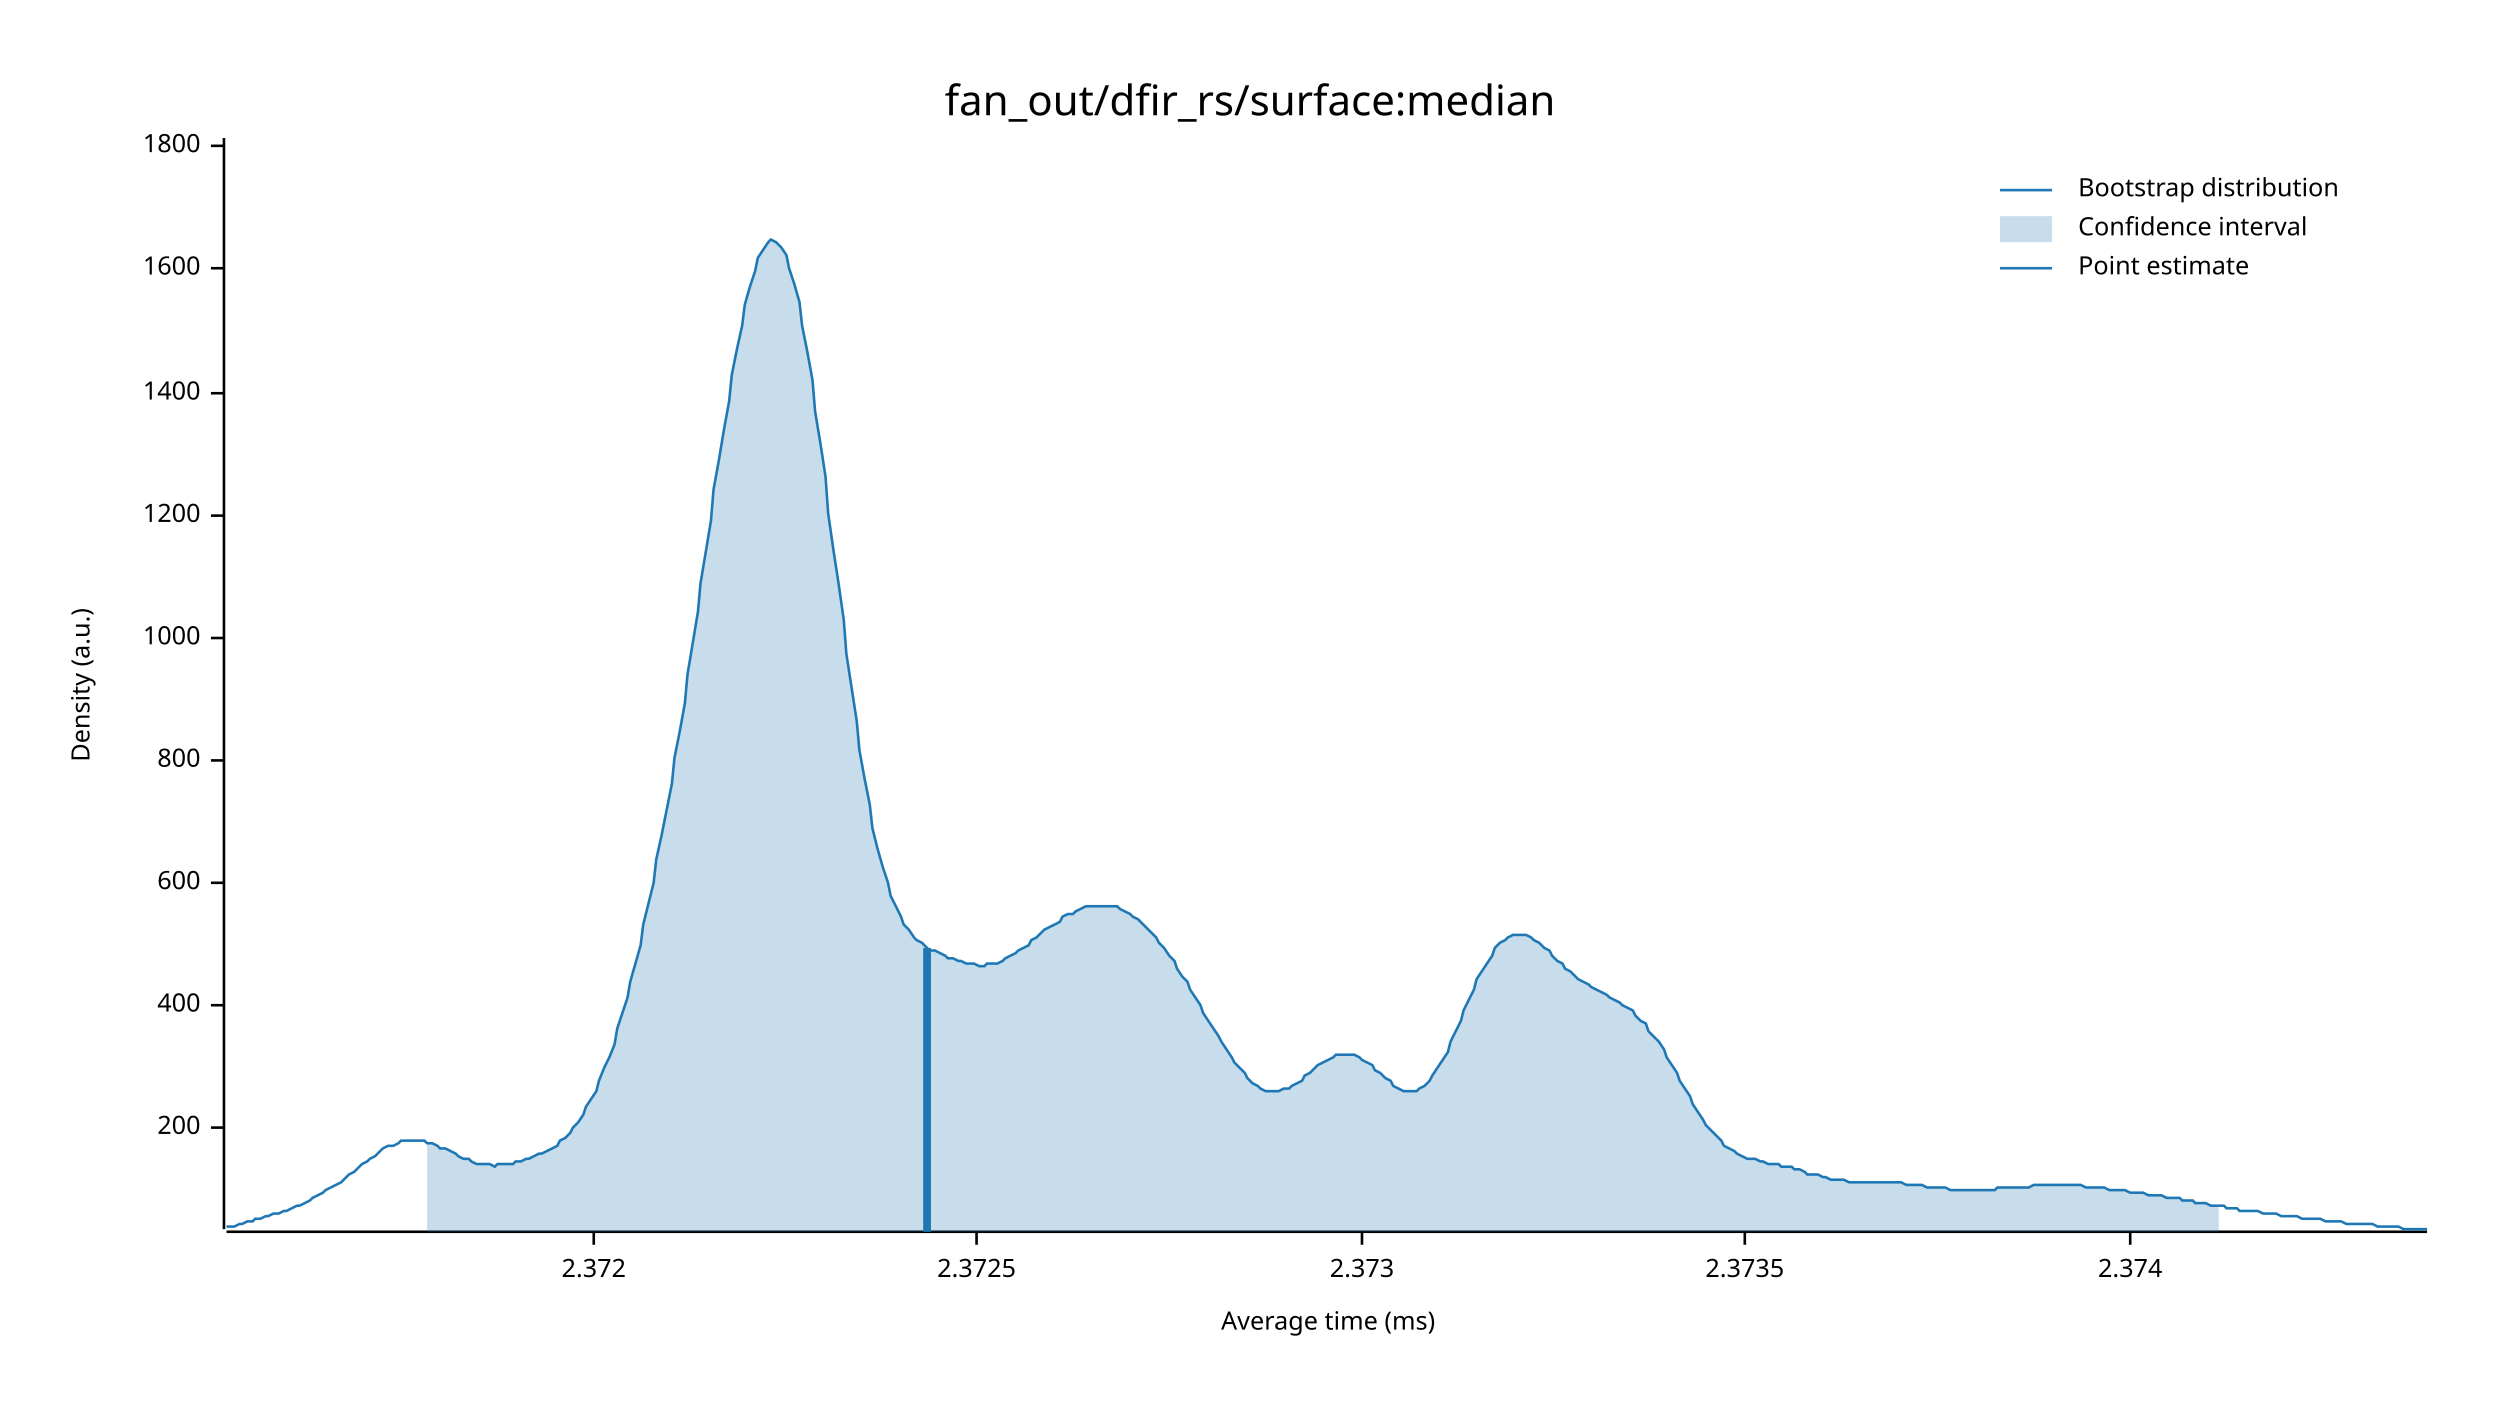
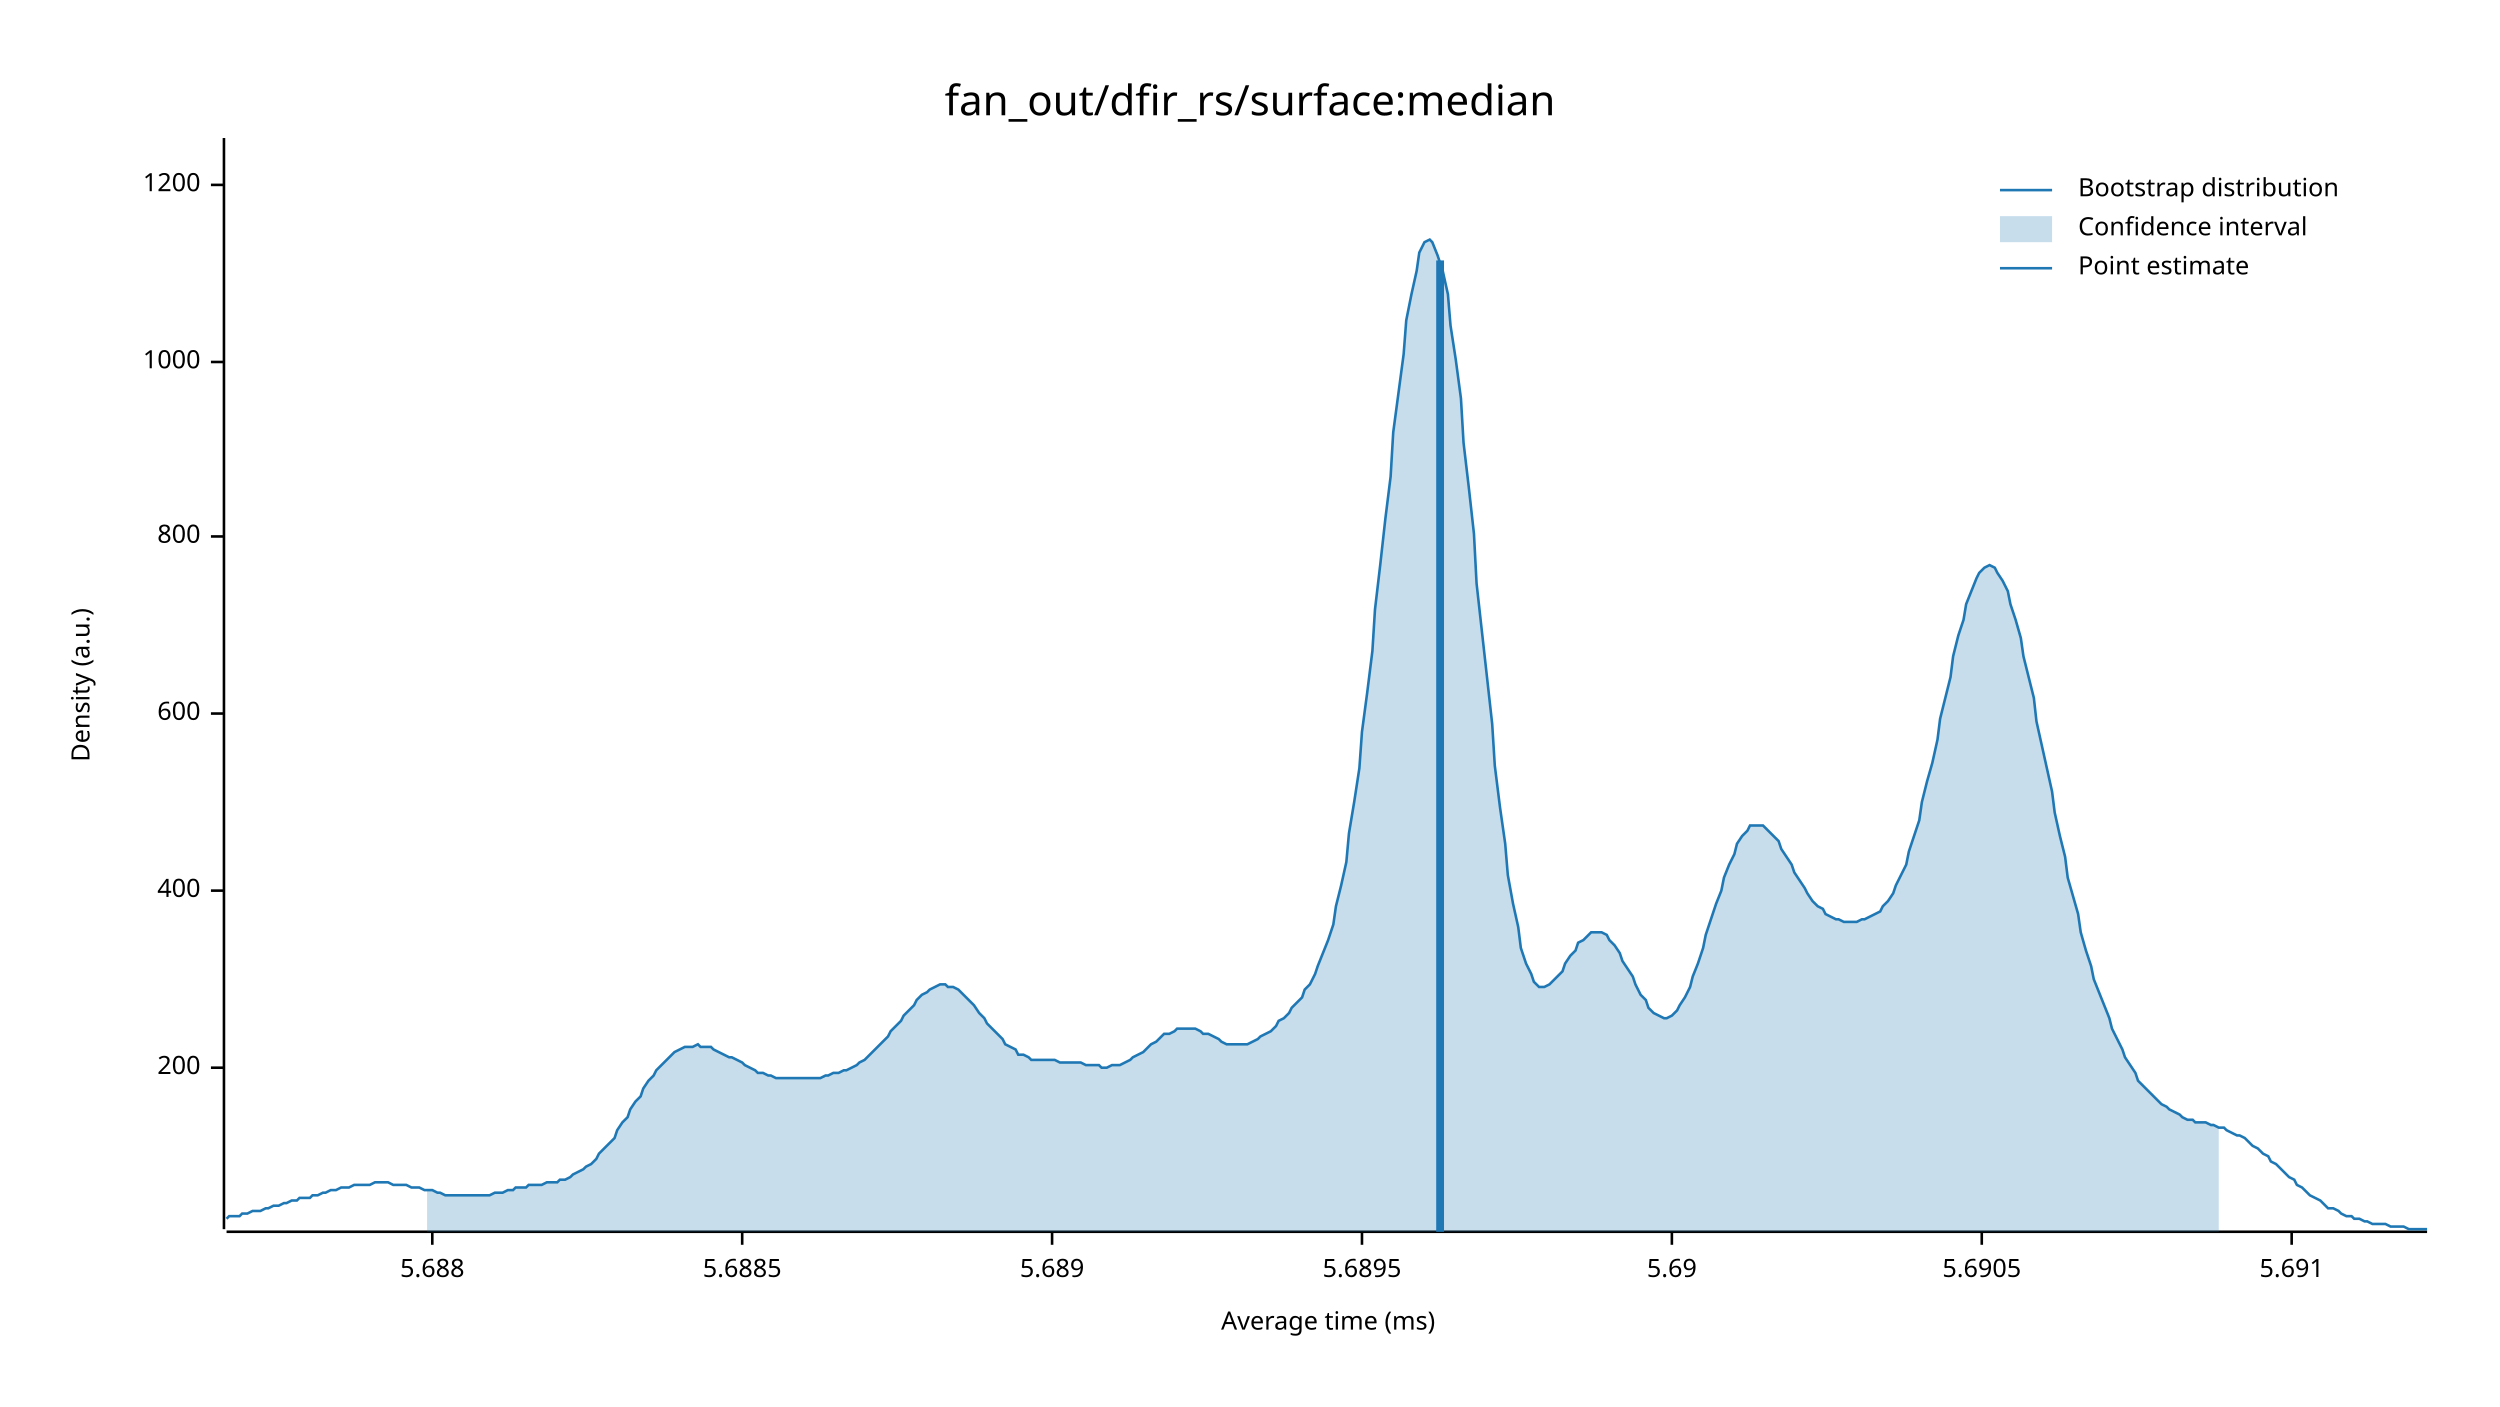
<svg xmlns="http://www.w3.org/2000/svg" width="960" height="540" viewBox="0 0 960 540">
  <text x="480" y="32" dy="0.76em" text-anchor="middle" font-family="sans-serif" font-size="16.129" opacity="1" fill="#000000">
fan_out/dfir_rs/surface:median
</text>
  <text x="27" y="263" dy="0.76em" text-anchor="middle" font-family="sans-serif" font-size="9.677" opacity="1" fill="#000000" transform="rotate(270, 27, 263)">
Density (a.u.)
</text>
  <text x="510" y="513" dy="-0.5ex" text-anchor="middle" font-family="sans-serif" font-size="9.677" opacity="1" fill="#000000">
Average time (ms)
</text>
  <polyline fill="none" opacity="1" stroke="#000000" stroke-width="1" points="86,53 86,472 " />
-   <text x="77" y="433" dy="0.5ex" text-anchor="end" font-family="sans-serif" font-size="9.677" opacity="1" fill="#000000">
+   <text x="77" y="410" dy="0.5ex" text-anchor="end" font-family="sans-serif" font-size="9.677" opacity="1" fill="#000000">
200
</text>
-   <polyline fill="none" opacity="1" stroke="#000000" stroke-width="1" points="81,433 86,433 " />
-   <text x="77" y="386" dy="0.5ex" text-anchor="end" font-family="sans-serif" font-size="9.677" opacity="1" fill="#000000">
+   <polyline fill="none" opacity="1" stroke="#000000" stroke-width="1" points="81,410 86,410 " />
+   <text x="77" y="342" dy="0.5ex" text-anchor="end" font-family="sans-serif" font-size="9.677" opacity="1" fill="#000000">
400
</text>
-   <polyline fill="none" opacity="1" stroke="#000000" stroke-width="1" points="81,386 86,386 " />
-   <text x="77" y="339" dy="0.5ex" text-anchor="end" font-family="sans-serif" font-size="9.677" opacity="1" fill="#000000">
+   <polyline fill="none" opacity="1" stroke="#000000" stroke-width="1" points="81,342 86,342 " />
+   <text x="77" y="274" dy="0.5ex" text-anchor="end" font-family="sans-serif" font-size="9.677" opacity="1" fill="#000000">
600
</text>
-   <polyline fill="none" opacity="1" stroke="#000000" stroke-width="1" points="81,339 86,339 " />
-   <text x="77" y="292" dy="0.5ex" text-anchor="end" font-family="sans-serif" font-size="9.677" opacity="1" fill="#000000">
+   <polyline fill="none" opacity="1" stroke="#000000" stroke-width="1" points="81,274 86,274 " />
+   <text x="77" y="206" dy="0.5ex" text-anchor="end" font-family="sans-serif" font-size="9.677" opacity="1" fill="#000000">
800
</text>
-   <polyline fill="none" opacity="1" stroke="#000000" stroke-width="1" points="81,292 86,292 " />
-   <text x="77" y="245" dy="0.5ex" text-anchor="end" font-family="sans-serif" font-size="9.677" opacity="1" fill="#000000">
+   <polyline fill="none" opacity="1" stroke="#000000" stroke-width="1" points="81,206 86,206 " />
+   <text x="77" y="139" dy="0.5ex" text-anchor="end" font-family="sans-serif" font-size="9.677" opacity="1" fill="#000000">
1000
</text>
-   <polyline fill="none" opacity="1" stroke="#000000" stroke-width="1" points="81,245 86,245 " />
-   <text x="77" y="198" dy="0.5ex" text-anchor="end" font-family="sans-serif" font-size="9.677" opacity="1" fill="#000000">
+   <polyline fill="none" opacity="1" stroke="#000000" stroke-width="1" points="81,139 86,139 " />
+   <text x="77" y="71" dy="0.5ex" text-anchor="end" font-family="sans-serif" font-size="9.677" opacity="1" fill="#000000">
1200
</text>
-   <polyline fill="none" opacity="1" stroke="#000000" stroke-width="1" points="81,198 86,198 " />
-   <text x="77" y="151" dy="0.5ex" text-anchor="end" font-family="sans-serif" font-size="9.677" opacity="1" fill="#000000">
- 1400
+   <polyline fill="none" opacity="1" stroke="#000000" stroke-width="1" points="81,71 86,71 " />
+   <polyline fill="none" opacity="1" stroke="#000000" stroke-width="1" points="87,473 932,473 " />
+   <text x="166" y="483" dy="0.76em" text-anchor="middle" font-family="sans-serif" font-size="9.677" opacity="1" fill="#000000">
+ 5.688
</text>
-   <polyline fill="none" opacity="1" stroke="#000000" stroke-width="1" points="81,151 86,151 " />
-   <text x="77" y="103" dy="0.5ex" text-anchor="end" font-family="sans-serif" font-size="9.677" opacity="1" fill="#000000">
- 1600
+   <polyline fill="none" opacity="1" stroke="#000000" stroke-width="1" points="166,473 166,478 " />
+   <text x="285" y="483" dy="0.76em" text-anchor="middle" font-family="sans-serif" font-size="9.677" opacity="1" fill="#000000">
+ 5.6885
</text>
-   <polyline fill="none" opacity="1" stroke="#000000" stroke-width="1" points="81,103 86,103 " />
-   <text x="77" y="56" dy="0.5ex" text-anchor="end" font-family="sans-serif" font-size="9.677" opacity="1" fill="#000000">
- 1800
+   <polyline fill="none" opacity="1" stroke="#000000" stroke-width="1" points="285,473 285,478 " />
+   <text x="404" y="483" dy="0.76em" text-anchor="middle" font-family="sans-serif" font-size="9.677" opacity="1" fill="#000000">
+ 5.689
</text>
-   <polyline fill="none" opacity="1" stroke="#000000" stroke-width="1" points="81,56 86,56 " />
-   <polyline fill="none" opacity="1" stroke="#000000" stroke-width="1" points="87,473 932,473 " />
-   <text x="228" y="483" dy="0.76em" text-anchor="middle" font-family="sans-serif" font-size="9.677" opacity="1" fill="#000000">
- 2.372
- </text>
-   <polyline fill="none" opacity="1" stroke="#000000" stroke-width="1" points="228,473 228,478 " />
-   <text x="375" y="483" dy="0.76em" text-anchor="middle" font-family="sans-serif" font-size="9.677" opacity="1" fill="#000000">
- 2.3725
- </text>
-   <polyline fill="none" opacity="1" stroke="#000000" stroke-width="1" points="375,473 375,478 " />
+   <polyline fill="none" opacity="1" stroke="#000000" stroke-width="1" points="404,473 404,478 " />
  <text x="523" y="483" dy="0.76em" text-anchor="middle" font-family="sans-serif" font-size="9.677" opacity="1" fill="#000000">
- 2.373
+ 5.6895
</text>
  <polyline fill="none" opacity="1" stroke="#000000" stroke-width="1" points="523,473 523,478 " />
-   <text x="670" y="483" dy="0.76em" text-anchor="middle" font-family="sans-serif" font-size="9.677" opacity="1" fill="#000000">
- 2.3735
+   <text x="642" y="483" dy="0.76em" text-anchor="middle" font-family="sans-serif" font-size="9.677" opacity="1" fill="#000000">
+ 5.69
</text>
-   <polyline fill="none" opacity="1" stroke="#000000" stroke-width="1" points="670,473 670,478 " />
-   <text x="818" y="483" dy="0.76em" text-anchor="middle" font-family="sans-serif" font-size="9.677" opacity="1" fill="#000000">
- 2.374
+   <polyline fill="none" opacity="1" stroke="#000000" stroke-width="1" points="642,473 642,478 " />
+   <text x="761" y="483" dy="0.76em" text-anchor="middle" font-family="sans-serif" font-size="9.677" opacity="1" fill="#000000">
+ 5.6905
</text>
-   <polyline fill="none" opacity="1" stroke="#000000" stroke-width="1" points="818,473 818,478 " />
-   <polyline fill="none" opacity="1" stroke="#1F78B4" stroke-width="1" points="87,471 88,471 90,471 92,470 93,470 95,469 97,469 98,468 100,468 102,467 103,467 105,466 107,466 109,465 110,465 112,464 114,463 115,463 117,462 119,461 120,460 122,459 124,458 125,457 127,456 129,455 131,454 132,453 134,451 136,450 137,449 139,447 141,446 142,445 144,444 146,442 147,441 149,440 151,440 153,439 154,438 156,438 158,438 159,438 161,438 163,438 164,439 166,439 168,440 169,441 171,441 173,442 175,443 176,444 178,445 180,445 181,446 183,447 185,447 186,447 188,447 190,448 191,447 193,447 195,447 197,447 198,446 200,446 202,445 203,445 205,444 207,443 208,443 210,442 212,441 214,440 215,438 217,437 219,435 220,433 222,431 224,428 225,425 227,422 229,419 230,415 232,410 234,406 236,401 237,395 239,389 241,383 242,377 244,370 246,363 247,355 249,347 251,339 252,330 254,321 256,311 258,301 259,291 261,281 263,270 264,259 266,247 268,235 269,224 271,212 273,200 274,188 276,177 278,165 280,154 281,144 283,134 285,125 286,117 288,110 290,104 291,99 293,96 295,93 296,92 298,93 300,95 302,98 303,103 305,109 307,116 308,125 310,135 312,146 313,158 315,170 317,183 318,197 320,211 322,224 324,238 325,251 327,264 329,277 330,288 332,299 334,309 335,318 337,326 339,333 341,339 342,344 344,348 346,352 347,355 349,357 351,360 352,361 354,362 356,364 357,365 359,365 361,366 363,367 364,368 366,368 368,369 369,369 371,370 373,370 374,370 376,371 378,371 379,370 381,370 383,370 385,369 386,368 388,367 390,366 391,365 393,364 395,363 396,361 398,360 400,358 401,357 403,356 405,355 407,354 408,352 410,351 412,351 413,350 415,349 417,348 418,348 420,348 422,348 423,348 425,348 427,348 429,348 430,349 432,350 434,351 435,352 437,353 439,355 440,356 442,358 444,360 445,362 447,364 449,367 451,369 452,372 454,375 456,377 457,380 459,383 461,386 462,389 464,392 466,395 468,398 469,400 471,403 473,406 474,408 476,410 478,412 479,414 481,416 483,417 484,418 486,419 488,419 490,419 491,419 493,418 495,418 496,417 498,416 500,415 501,413 503,412 505,410 506,409 508,408 510,407 512,406 513,405 515,405 517,405 518,405 520,405 522,406 523,407 525,408 527,409 528,411 530,412 532,414 534,415 535,417 537,418 539,419 540,419 542,419 544,419 545,418 547,417 549,415 550,413 552,410 554,407 556,404 557,400 559,396 561,392 562,388 564,384 566,380 567,376 569,373 571,370 573,367 574,364 576,362 578,361 579,360 581,359 583,359 584,359 586,359 588,360 589,361 591,362 593,364 595,365 596,367 598,369 600,370 601,372 603,373 605,375 606,376 608,377 610,378 611,379 613,380 615,381 617,382 618,383 620,384 622,385 623,386 625,387 627,388 628,390 630,392 632,393 633,396 635,398 637,400 639,403 640,406 642,409 644,412 645,415 647,418 649,421 650,424 652,427 654,430 655,432 657,434 659,436 661,438 662,440 664,441 666,442 667,443 669,444 671,445 672,445 674,445 676,446 677,446 679,447 681,447 683,447 684,448 686,448 688,448 689,449 691,449 693,450 694,451 696,451 698,451 700,452 701,452 703,453 705,453 706,453 708,453 710,454 711,454 713,454 715,454 716,454 718,454 720,454 722,454 723,454 725,454 727,454 728,454 730,454 732,455 733,455 735,455 737,455 738,455 740,456 742,456 744,456 745,456 747,456 749,457 750,457 752,457 754,457 755,457 757,457 759,457 760,457 762,457 764,457 766,457 767,456 769,456 771,456 772,456 774,456 776,456 777,456 779,456 781,455 782,455 784,455 786,455 788,455 789,455 791,455 793,455 794,455 796,455 798,455 799,455 801,456 803,456 804,456 806,456 808,456 810,457 811,457 813,457 815,457 816,457 818,458 820,458 821,458 823,458 825,459 827,459 828,459 830,459 832,460 833,460 835,460 837,460 838,461 840,461 842,461 843,462 845,462 847,462 849,463 850,463 852,463 854,463 855,464 857,464 859,464 860,465 862,465 864,465 865,465 867,465 869,466 871,466 872,466 874,466 876,467 877,467 879,467 881,467 882,467 884,468 886,468 887,468 889,468 891,468 893,469 894,469 896,469 898,469 899,469 901,470 903,470 904,470 906,470 908,470 909,470 911,470 913,471 915,471 916,471 918,471 920,471 921,471 923,472 925,472 926,472 928,472 930,472 932,472 " />
-   <polygon opacity="0.25" fill="#1F78B4" points="164,439 166,439 168,440 169,441 171,441 173,442 175,443 176,444 178,445 180,445 181,446 183,447 185,447 186,447 188,447 190,448 191,447 193,447 195,447 197,447 198,446 200,446 202,445 203,445 205,444 207,443 208,443 210,442 212,441 214,440 215,438 217,437 219,435 220,433 222,431 224,428 225,425 227,422 229,419 230,415 232,410 234,406 236,401 237,395 239,389 241,383 242,377 244,370 246,363 247,355 249,347 251,339 252,330 254,321 256,311 258,301 259,291 261,281 263,270 264,259 266,247 268,235 269,224 271,212 273,200 274,188 276,177 278,165 280,154 281,144 283,134 285,125 286,117 288,110 290,104 291,99 293,96 295,93 296,92 298,93 300,95 302,98 303,103 305,109 307,116 308,125 310,135 312,146 313,158 315,170 317,183 318,197 320,211 322,224 324,238 325,251 327,264 329,277 330,288 332,299 334,309 335,318 337,326 339,333 341,339 342,344 344,348 346,352 347,355 349,357 351,360 352,361 354,362 356,364 357,365 359,365 361,366 363,367 364,368 366,368 368,369 369,369 371,370 373,370 374,370 376,371 378,371 379,370 381,370 383,370 385,369 386,368 388,367 390,366 391,365 393,364 395,363 396,361 398,360 400,358 401,357 403,356 405,355 407,354 408,352 410,351 412,351 413,350 415,349 417,348 418,348 420,348 422,348 423,348 425,348 427,348 429,348 430,349 432,350 434,351 435,352 437,353 439,355 440,356 442,358 444,360 445,362 447,364 449,367 451,369 452,372 454,375 456,377 457,380 459,383 461,386 462,389 464,392 466,395 468,398 469,400 471,403 473,406 474,408 476,410 478,412 479,414 481,416 483,417 484,418 486,419 488,419 490,419 491,419 493,418 495,418 496,417 498,416 500,415 501,413 503,412 505,410 506,409 508,408 510,407 512,406 513,405 515,405 517,405 518,405 520,405 522,406 523,407 525,408 527,409 528,411 530,412 532,414 534,415 535,417 537,418 539,419 540,419 542,419 544,419 545,418 547,417 549,415 550,413 552,410 554,407 556,404 557,400 559,396 561,392 562,388 564,384 566,380 567,376 569,373 571,370 573,367 574,364 576,362 578,361 579,360 581,359 583,359 584,359 586,359 588,360 589,361 591,362 593,364 595,365 596,367 598,369 600,370 601,372 603,373 605,375 606,376 608,377 610,378 611,379 613,380 615,381 617,382 618,383 620,384 622,385 623,386 625,387 627,388 628,390 630,392 632,393 633,396 635,398 637,400 639,403 640,406 642,409 644,412 645,415 647,418 649,421 650,424 652,427 654,430 655,432 657,434 659,436 661,438 662,440 664,441 666,442 667,443 669,444 671,445 672,445 674,445 676,446 677,446 679,447 681,447 683,447 684,448 686,448 688,448 689,449 691,449 693,450 694,451 696,451 698,451 700,452 701,452 703,453 705,453 706,453 708,453 710,454 711,454 713,454 715,454 716,454 718,454 720,454 722,454 723,454 725,454 727,454 728,454 730,454 732,455 733,455 735,455 737,455 738,455 740,456 742,456 744,456 745,456 747,456 749,457 750,457 752,457 754,457 755,457 757,457 759,457 760,457 762,457 764,457 766,457 767,456 769,456 771,456 772,456 774,456 776,456 777,456 779,456 781,455 782,455 784,455 786,455 788,455 789,455 791,455 793,455 794,455 796,455 798,455 799,455 801,456 803,456 804,456 806,456 808,456 810,457 811,457 813,457 815,457 816,457 818,458 820,458 821,458 823,458 825,459 827,459 828,459 830,459 832,460 833,460 835,460 837,460 838,461 840,461 842,461 843,462 845,462 847,462 849,463 850,463 852,463 852,473 164,473 " />
-   <polyline fill="none" opacity="1" stroke="#1F78B4" stroke-width="3" points="356,473 356,364 " />
+   <polyline fill="none" opacity="1" stroke="#000000" stroke-width="1" points="761,473 761,478 " />
+   <text x="880" y="483" dy="0.76em" text-anchor="middle" font-family="sans-serif" font-size="9.677" opacity="1" fill="#000000">
+ 5.691
+ </text>
+   <polyline fill="none" opacity="1" stroke="#000000" stroke-width="1" points="880,473 880,478 " />
+   <polyline fill="none" opacity="1" stroke="#1F78B4" stroke-width="1" points="87,468 88,467 90,467 92,467 93,466 95,466 97,465 98,465 100,465 102,464 103,464 105,463 107,463 109,462 110,462 112,461 114,461 115,460 117,460 119,460 120,459 122,459 124,458 125,458 127,457 129,457 131,456 132,456 134,456 136,455 137,455 139,455 141,455 142,455 144,454 146,454 147,454 149,454 151,455 153,455 154,455 156,455 158,456 159,456 161,456 163,457 164,457 166,457 168,458 169,458 171,459 173,459 175,459 176,459 178,459 180,459 181,459 183,459 185,459 186,459 188,459 190,458 191,458 193,458 195,457 197,457 198,456 200,456 202,456 203,455 205,455 207,455 208,455 210,454 212,454 214,454 215,453 217,453 219,452 220,451 222,450 224,449 225,448 227,447 229,445 230,443 232,441 234,439 236,437 237,434 239,431 241,429 242,426 244,423 246,421 247,418 249,415 251,413 252,411 254,409 256,407 258,405 259,404 261,403 263,402 264,402 266,402 268,401 269,402 271,402 273,402 274,403 276,404 278,405 280,406 281,406 283,407 285,408 286,409 288,410 290,411 291,412 293,412 295,413 296,413 298,414 300,414 302,414 303,414 305,414 307,414 308,414 310,414 312,414 313,414 315,414 317,413 318,413 320,412 322,412 324,411 325,411 327,410 329,409 330,408 332,407 334,405 335,404 337,402 339,400 341,398 342,396 344,394 346,392 347,390 349,388 351,386 352,384 354,382 356,381 357,380 359,379 361,378 363,378 364,379 366,379 368,380 369,381 371,383 373,385 374,386 376,389 378,391 379,393 381,395 383,397 385,399 386,401 388,402 390,403 391,405 393,405 395,406 396,407 398,407 400,407 401,407 403,407 405,407 407,408 408,408 410,408 412,408 413,408 415,408 417,409 418,409 420,409 422,409 423,410 425,410 427,409 429,409 430,409 432,408 434,407 435,406 437,405 439,404 440,403 442,401 444,400 445,399 447,397 449,397 451,396 452,395 454,395 456,395 457,395 459,395 461,396 462,397 464,397 466,398 468,399 469,400 471,401 473,401 474,401 476,401 478,401 479,401 481,400 483,399 484,398 486,397 488,396 490,394 491,392 493,391 495,389 496,387 498,385 500,383 501,380 503,378 505,374 506,371 508,366 510,361 512,355 513,348 515,340 517,331 518,320 520,308 522,295 523,281 525,266 527,250 528,234 530,217 532,199 534,183 535,166 537,151 539,136 540,123 542,113 544,104 545,97 547,93 549,92 550,93 552,98 554,104 556,113 557,125 559,138 561,153 562,170 564,187 566,205 567,224 569,242 571,260 573,278 574,294 576,310 578,324 579,336 581,347 583,356 584,364 586,370 588,374 589,377 591,379 593,379 595,378 596,377 598,375 600,373 601,370 603,367 605,365 606,362 608,361 610,359 611,358 613,358 615,358 617,359 618,361 620,363 622,366 623,369 625,372 627,375 628,378 630,382 632,384 633,387 635,389 637,390 639,391 640,391 642,390 644,388 645,386 647,383 649,379 650,375 652,370 654,364 655,359 657,353 659,347 661,342 662,337 664,332 666,328 667,324 669,321 671,319 672,317 674,317 676,317 677,317 679,319 681,321 683,323 684,326 686,329 688,332 689,335 691,338 693,341 694,343 696,346 698,348 700,349 701,351 703,352 705,353 706,353 708,354 710,354 711,354 713,354 715,353 716,353 718,352 720,351 722,350 723,348 725,346 727,343 728,340 730,336 732,332 733,327 735,321 737,315 738,308 740,300 742,293 744,284 745,276 747,268 749,260 750,252 752,244 754,238 755,232 757,227 759,222 760,220 762,218 764,217 766,218 767,220 769,223 771,227 772,232 774,238 776,245 777,252 779,260 781,268 782,277 784,286 786,295 788,304 789,312 791,321 793,329 794,337 796,344 798,351 799,358 801,365 803,371 804,376 806,381 808,386 810,391 811,395 813,399 815,403 816,406 818,409 820,412 821,415 823,417 825,419 827,421 828,422 830,424 832,425 833,426 835,427 837,428 838,429 840,430 842,430 843,431 845,431 847,431 849,432 850,432 852,433 854,433 855,434 857,435 859,436 860,436 862,437 864,439 865,440 867,441 869,443 871,444 872,446 874,447 876,449 877,450 879,452 881,453 882,455 884,456 886,458 887,459 889,460 891,461 893,463 894,464 896,464 898,465 899,466 901,467 903,467 904,468 906,468 908,469 909,469 911,470 913,470 915,470 916,470 918,471 920,471 921,471 923,471 925,472 926,472 928,472 930,472 932,472 " />
+   <polygon opacity="0.25" fill="#1F78B4" points="164,457 166,457 168,458 169,458 171,459 173,459 175,459 176,459 178,459 180,459 181,459 183,459 185,459 186,459 188,459 190,458 191,458 193,458 195,457 197,457 198,456 200,456 202,456 203,455 205,455 207,455 208,455 210,454 212,454 214,454 215,453 217,453 219,452 220,451 222,450 224,449 225,448 227,447 229,445 230,443 232,441 234,439 236,437 237,434 239,431 241,429 242,426 244,423 246,421 247,418 249,415 251,413 252,411 254,409 256,407 258,405 259,404 261,403 263,402 264,402 266,402 268,401 269,402 271,402 273,402 274,403 276,404 278,405 280,406 281,406 283,407 285,408 286,409 288,410 290,411 291,412 293,412 295,413 296,413 298,414 300,414 302,414 303,414 305,414 307,414 308,414 310,414 312,414 313,414 315,414 317,413 318,413 320,412 322,412 324,411 325,411 327,410 329,409 330,408 332,407 334,405 335,404 337,402 339,400 341,398 342,396 344,394 346,392 347,390 349,388 351,386 352,384 354,382 356,381 357,380 359,379 361,378 363,378 364,379 366,379 368,380 369,381 371,383 373,385 374,386 376,389 378,391 379,393 381,395 383,397 385,399 386,401 388,402 390,403 391,405 393,405 395,406 396,407 398,407 400,407 401,407 403,407 405,407 407,408 408,408 410,408 412,408 413,408 415,408 417,409 418,409 420,409 422,409 423,410 425,410 427,409 429,409 430,409 432,408 434,407 435,406 437,405 439,404 440,403 442,401 444,400 445,399 447,397 449,397 451,396 452,395 454,395 456,395 457,395 459,395 461,396 462,397 464,397 466,398 468,399 469,400 471,401 473,401 474,401 476,401 478,401 479,401 481,400 483,399 484,398 486,397 488,396 490,394 491,392 493,391 495,389 496,387 498,385 500,383 501,380 503,378 505,374 506,371 508,366 510,361 512,355 513,348 515,340 517,331 518,320 520,308 522,295 523,281 525,266 527,250 528,234 530,217 532,199 534,183 535,166 537,151 539,136 540,123 542,113 544,104 545,97 547,93 549,92 550,93 552,98 554,104 556,113 557,125 559,138 561,153 562,170 564,187 566,205 567,224 569,242 571,260 573,278 574,294 576,310 578,324 579,336 581,347 583,356 584,364 586,370 588,374 589,377 591,379 593,379 595,378 596,377 598,375 600,373 601,370 603,367 605,365 606,362 608,361 610,359 611,358 613,358 615,358 617,359 618,361 620,363 622,366 623,369 625,372 627,375 628,378 630,382 632,384 633,387 635,389 637,390 639,391 640,391 642,390 644,388 645,386 647,383 649,379 650,375 652,370 654,364 655,359 657,353 659,347 661,342 662,337 664,332 666,328 667,324 669,321 671,319 672,317 674,317 676,317 677,317 679,319 681,321 683,323 684,326 686,329 688,332 689,335 691,338 693,341 694,343 696,346 698,348 700,349 701,351 703,352 705,353 706,353 708,354 710,354 711,354 713,354 715,353 716,353 718,352 720,351 722,350 723,348 725,346 727,343 728,340 730,336 732,332 733,327 735,321 737,315 738,308 740,300 742,293 744,284 745,276 747,268 749,260 750,252 752,244 754,238 755,232 757,227 759,222 760,220 762,218 764,217 766,218 767,220 769,223 771,227 772,232 774,238 776,245 777,252 779,260 781,268 782,277 784,286 786,295 788,304 789,312 791,321 793,329 794,337 796,344 798,351 799,358 801,365 803,371 804,376 806,381 808,386 810,391 811,395 813,399 815,403 816,406 818,409 820,412 821,415 823,417 825,419 827,421 828,422 830,424 832,425 833,426 835,427 837,428 838,429 840,430 842,430 843,431 845,431 847,431 849,432 850,432 852,433 852,473 164,473 " />
+   <polyline fill="none" opacity="1" stroke="#1F78B4" stroke-width="3" points="553,473 553,100 " />
  <text x="798" y="68" dy="0.76em" text-anchor="start" font-family="sans-serif" font-size="9.677" opacity="1" fill="#000000">
Bootstrap distribution
</text>
  <text x="798" y="83" dy="0.76em" text-anchor="start" font-family="sans-serif" font-size="9.677" opacity="1" fill="#000000">
Confidence interval
</text>
  <text x="798" y="98" dy="0.76em" text-anchor="start" font-family="sans-serif" font-size="9.677" opacity="1" fill="#000000">
Point estimate
</text>
  <polyline fill="none" opacity="1" stroke="#1F78B4" stroke-width="1" points="768,73 788,73 " />
  <rect x="768" y="83" width="20" height="10" opacity="0.25" fill="#1F78B4" stroke="none" />
  <polyline fill="none" opacity="1" stroke="#1F78B4" stroke-width="1" points="768,103 788,103 " />
</svg>
